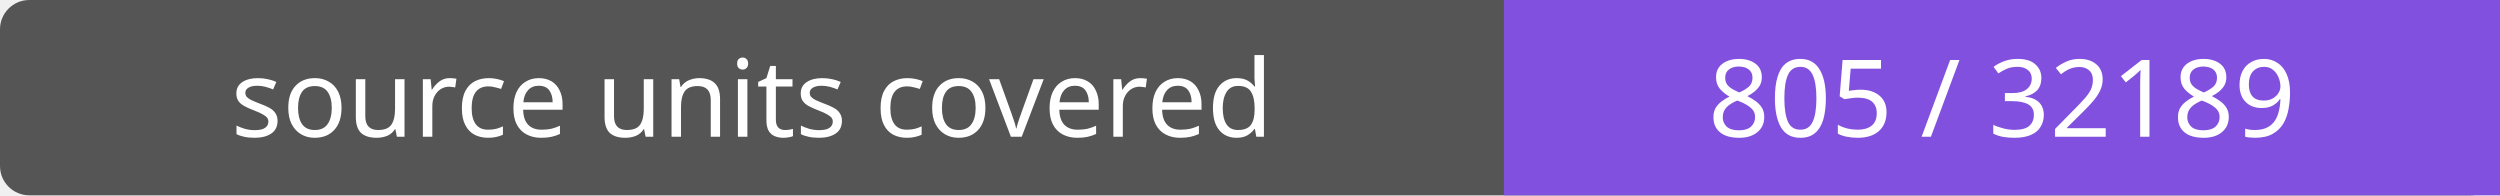
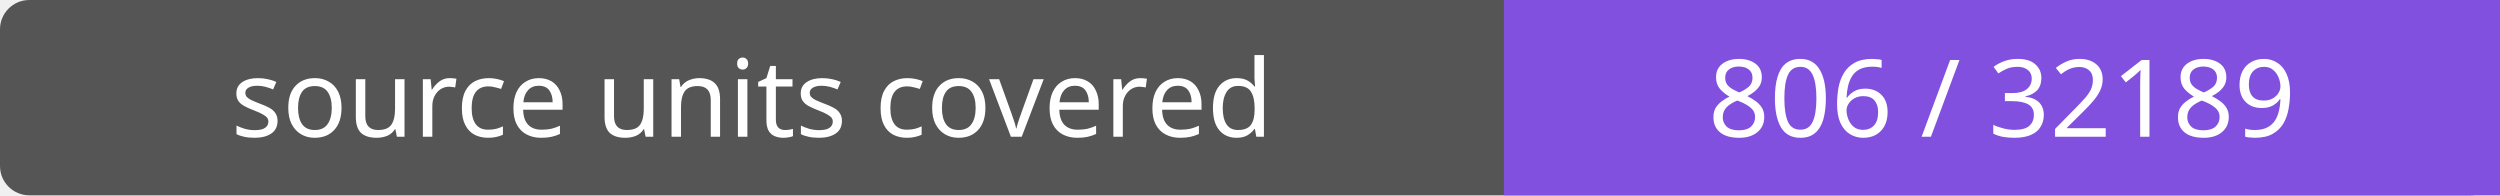
- <svg xmlns="http://www.w3.org/2000/svg" width="256" height="20" role="img" aria-label="source units covered: 805 / 32189">
+ <svg xmlns="http://www.w3.org/2000/svg" width="256" height="20" role="img" aria-label="source units covered: 806 / 32189">
  <rect width="256" height="20" rx="3" fill="#555" />
  <path fill="#8250df" d="M154 0h102v20H154z" />
  <g fill="#fff" text-anchor="middle" font-family="Verdana,sans-serif" font-size="11">
    <text x="77.0" y="14">source units covered</text>
-     <text x="205.0" y="14">805 / 32189</text>
+     <text x="205.0" y="14">806 / 32189</text>
  </g>
</svg>
